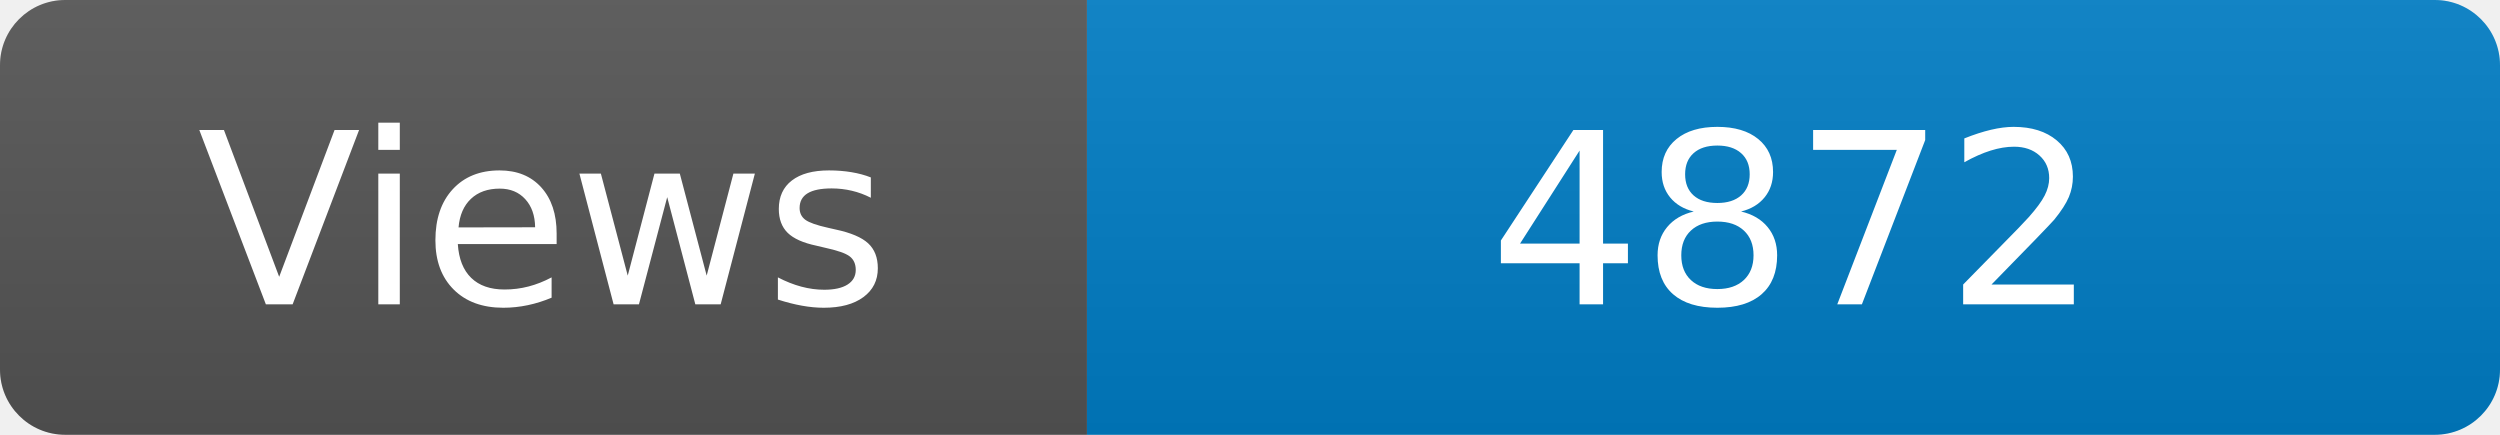
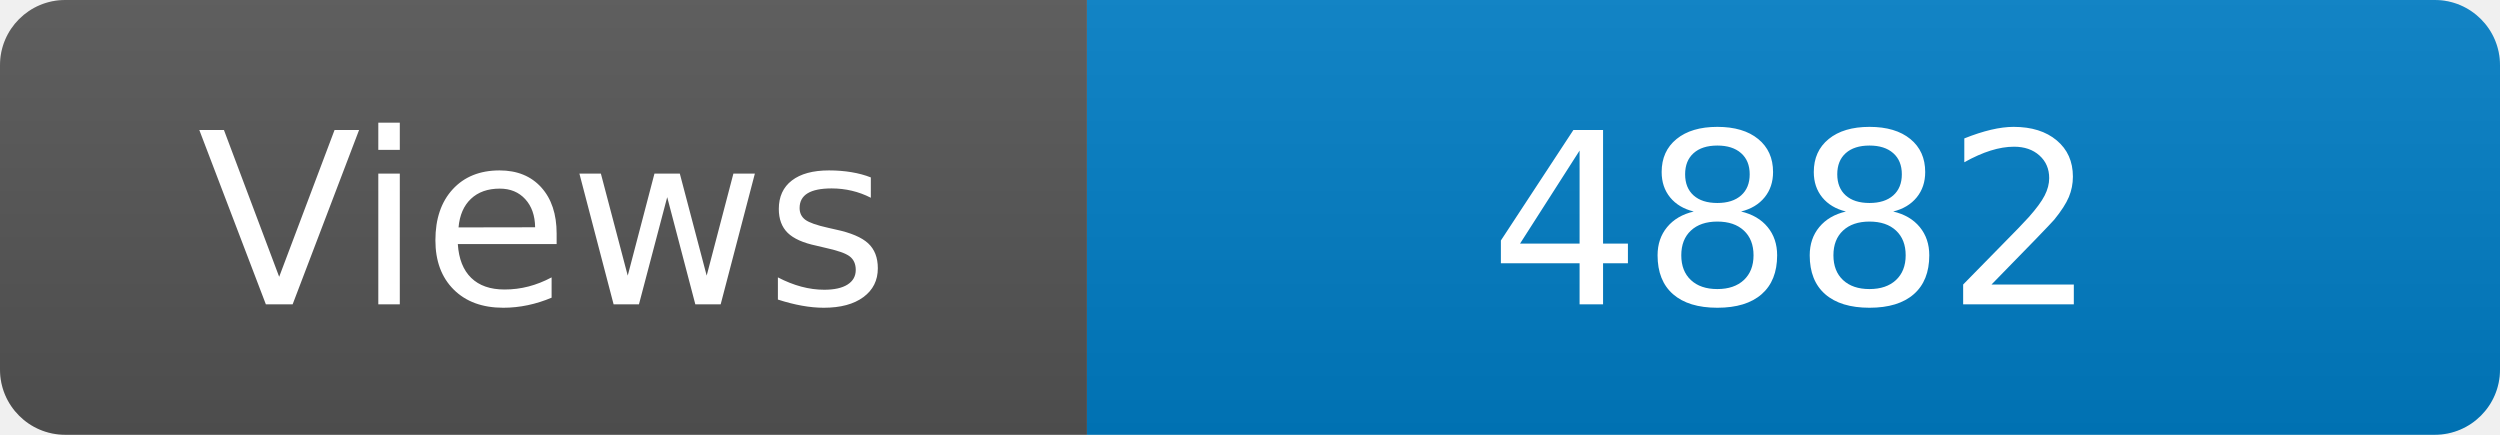
<svg xmlns="http://www.w3.org/2000/svg" width="115" height="20" role="img" aria-label="Maintained?: yes">
  <linearGradient id="s" x2="0" y2="100%">
    <stop offset="0" stop-color="#bbb" stop-opacity=".1" />
    <stop offset="1" stop-opacity=".1" />
  </linearGradient>
  <clipPath id="r">
    <rect width="115" height="20" rx="3" fill="#fff" />
  </clipPath>
  <g clip-path="url(#r)">
    <rect width="50" height="20" fill="#555" />
    <rect x="50" width="160" height="20" fill="#007ec6" />
    <rect width="115" height="20" fill="url(#s)" />
  </g>
  <g fill="#fff" text-anchor="middle" font-family="Verdana,Geneva,DejaVu Sans,sans-serif" font-size="110">
    <text x="250" y="140" transform="scale(.1)" fill="#fff">Views</text>
-     <text x="825" y="140" transform="scale(.1)" fill="#fff">4872</text>
+     <text x="825" y="140" transform="scale(.1)" fill="#fff">4882</text>
  </g>
</svg>
